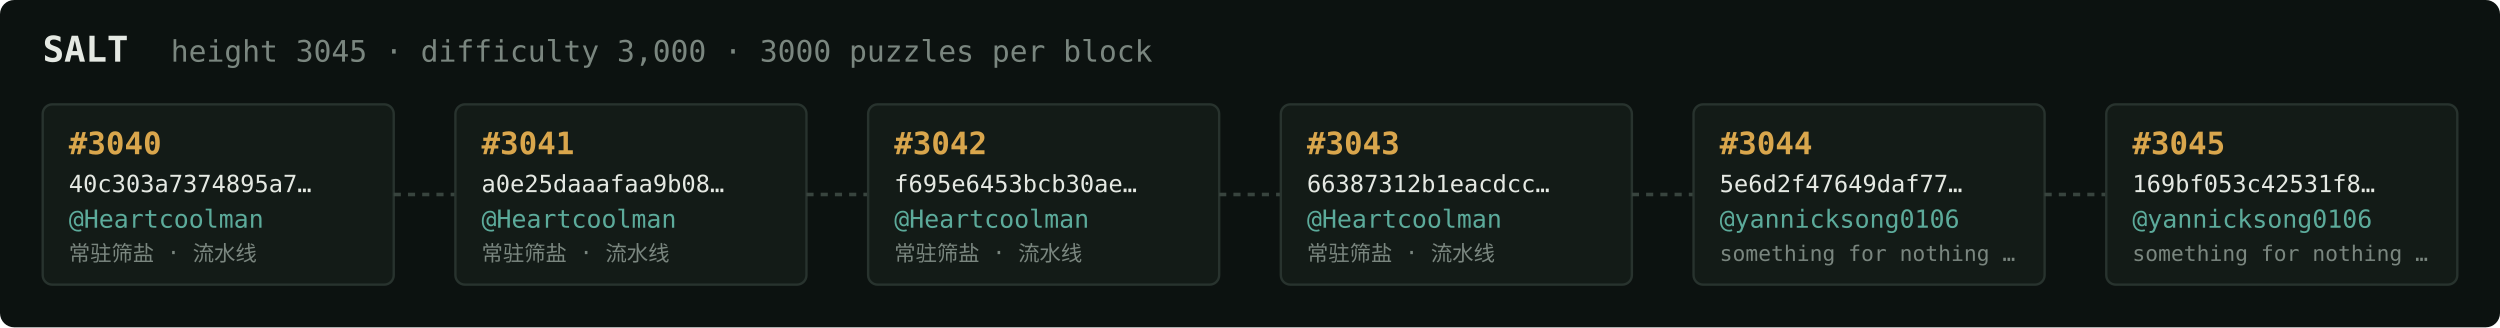
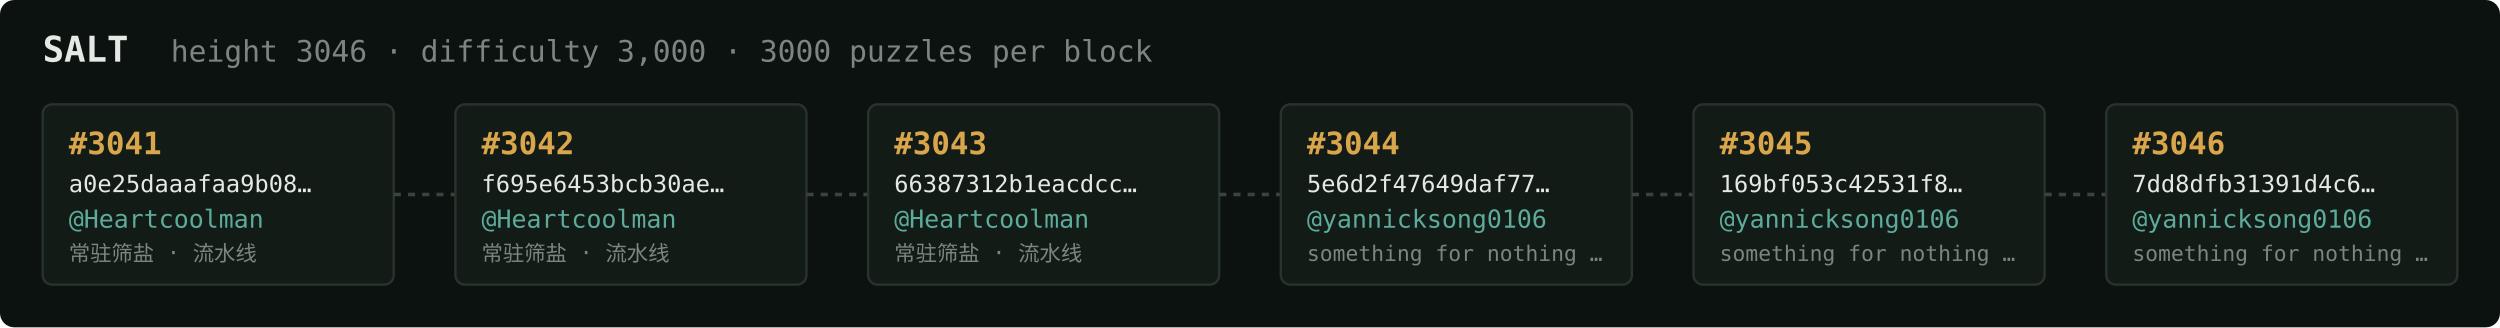
<svg xmlns="http://www.w3.org/2000/svg" width="1054" height="138" viewBox="0 0 1054 138" font-family="ui-monospace,SFMono-Regular,Menlo,monospace">
  <rect fill="#0c1210" width="1054" height="138" rx="6" />
  <text x="18" y="26" fill="#e5e9e3" font-size="15" font-weight="700">SALT</text>
-   <text x="72" y="26" fill="#7a867f" font-size="12.5">height 3045 · difficulty 3,000 · 3000 puzzles per block</text>
+   <text x="72" y="26" fill="#7a867f" font-size="12.5">height 3046 · difficulty 3,000 · 3000 puzzles per block</text>
  <rect x="18" y="44" width="148" height="76" rx="4" fill="#131b17" stroke="#28332e" stroke-width="1" />
-   <text x="29" y="65" fill="#d9a64c" font-size="13" font-weight="700">#3040</text>
-   <text x="29" y="81" fill="#e5e9e3" font-size="10">40c303a7374895a7…</text>
+   <text x="29" y="65" fill="#d9a64c" font-size="13" font-weight="700">#3041</text>
+   <text x="29" y="81" fill="#e5e9e3" font-size="10">a0e25daaafaa9b08…</text>
  <text x="29" y="96" fill="#5cab9b" font-size="10.5">@Heartcoolman</text>
  <text x="29" y="110" fill="#7a867f" font-size="9">常驻筛盐 · 流水线</text>
  <line x1="166" y1="82.0" x2="192" y2="82.0" stroke="#38443e" stroke-width="1.5" stroke-dasharray="3 3" />
  <rect x="192" y="44" width="148" height="76" rx="4" fill="#131b17" stroke="#28332e" stroke-width="1" />
-   <text x="203" y="65" fill="#d9a64c" font-size="13" font-weight="700">#3041</text>
-   <text x="203" y="81" fill="#e5e9e3" font-size="10">a0e25daaafaa9b08…</text>
+   <text x="203" y="65" fill="#d9a64c" font-size="13" font-weight="700">#3042</text>
+   <text x="203" y="81" fill="#e5e9e3" font-size="10">f695e6453bcb30ae…</text>
  <text x="203" y="96" fill="#5cab9b" font-size="10.5">@Heartcoolman</text>
  <text x="203" y="110" fill="#7a867f" font-size="9">常驻筛盐 · 流水线</text>
  <line x1="340" y1="82.0" x2="366" y2="82.0" stroke="#38443e" stroke-width="1.5" stroke-dasharray="3 3" />
  <rect x="366" y="44" width="148" height="76" rx="4" fill="#131b17" stroke="#28332e" stroke-width="1" />
-   <text x="377" y="65" fill="#d9a64c" font-size="13" font-weight="700">#3042</text>
-   <text x="377" y="81" fill="#e5e9e3" font-size="10">f695e6453bcb30ae…</text>
+   <text x="377" y="65" fill="#d9a64c" font-size="13" font-weight="700">#3043</text>
+   <text x="377" y="81" fill="#e5e9e3" font-size="10">66387312b1eacdcc…</text>
  <text x="377" y="96" fill="#5cab9b" font-size="10.5">@Heartcoolman</text>
  <text x="377" y="110" fill="#7a867f" font-size="9">常驻筛盐 · 流水线</text>
  <line x1="514" y1="82.0" x2="540" y2="82.0" stroke="#38443e" stroke-width="1.5" stroke-dasharray="3 3" />
  <rect x="540" y="44" width="148" height="76" rx="4" fill="#131b17" stroke="#28332e" stroke-width="1" />
-   <text x="551" y="65" fill="#d9a64c" font-size="13" font-weight="700">#3043</text>
-   <text x="551" y="81" fill="#e5e9e3" font-size="10">66387312b1eacdcc…</text>
-   <text x="551" y="96" fill="#5cab9b" font-size="10.5">@Heartcoolman</text>
-   <text x="551" y="110" fill="#7a867f" font-size="9">常驻筛盐 · 流水线</text>
+   <text x="551" y="65" fill="#d9a64c" font-size="13" font-weight="700">#3044</text>
+   <text x="551" y="81" fill="#e5e9e3" font-size="10">5e6d2f47649daf77…</text>
+   <text x="551" y="96" fill="#5cab9b" font-size="10.5">@yannicksong0106</text>
+   <text x="551" y="110" fill="#7a867f" font-size="9">something for nothing …</text>
  <line x1="688" y1="82.0" x2="714" y2="82.0" stroke="#38443e" stroke-width="1.5" stroke-dasharray="3 3" />
  <rect x="714" y="44" width="148" height="76" rx="4" fill="#131b17" stroke="#28332e" stroke-width="1" />
-   <text x="725" y="65" fill="#d9a64c" font-size="13" font-weight="700">#3044</text>
-   <text x="725" y="81" fill="#e5e9e3" font-size="10">5e6d2f47649daf77…</text>
+   <text x="725" y="65" fill="#d9a64c" font-size="13" font-weight="700">#3045</text>
+   <text x="725" y="81" fill="#e5e9e3" font-size="10">169bf053c42531f8…</text>
  <text x="725" y="96" fill="#5cab9b" font-size="10.5">@yannicksong0106</text>
  <text x="725" y="110" fill="#7a867f" font-size="9">something for nothing …</text>
  <line x1="862" y1="82.0" x2="888" y2="82.0" stroke="#38443e" stroke-width="1.5" stroke-dasharray="3 3" />
  <rect x="888" y="44" width="148" height="76" rx="4" fill="#131b17" stroke="#28332e" stroke-width="1" />
-   <text x="899" y="65" fill="#d9a64c" font-size="13" font-weight="700">#3045</text>
-   <text x="899" y="81" fill="#e5e9e3" font-size="10">169bf053c42531f8…</text>
+   <text x="899" y="65" fill="#d9a64c" font-size="13" font-weight="700">#3046</text>
+   <text x="899" y="81" fill="#e5e9e3" font-size="10">7dd8dfb31391d4c6…</text>
  <text x="899" y="96" fill="#5cab9b" font-size="10.5">@yannicksong0106</text>
  <text x="899" y="110" fill="#7a867f" font-size="9">something for nothing …</text>
</svg>
